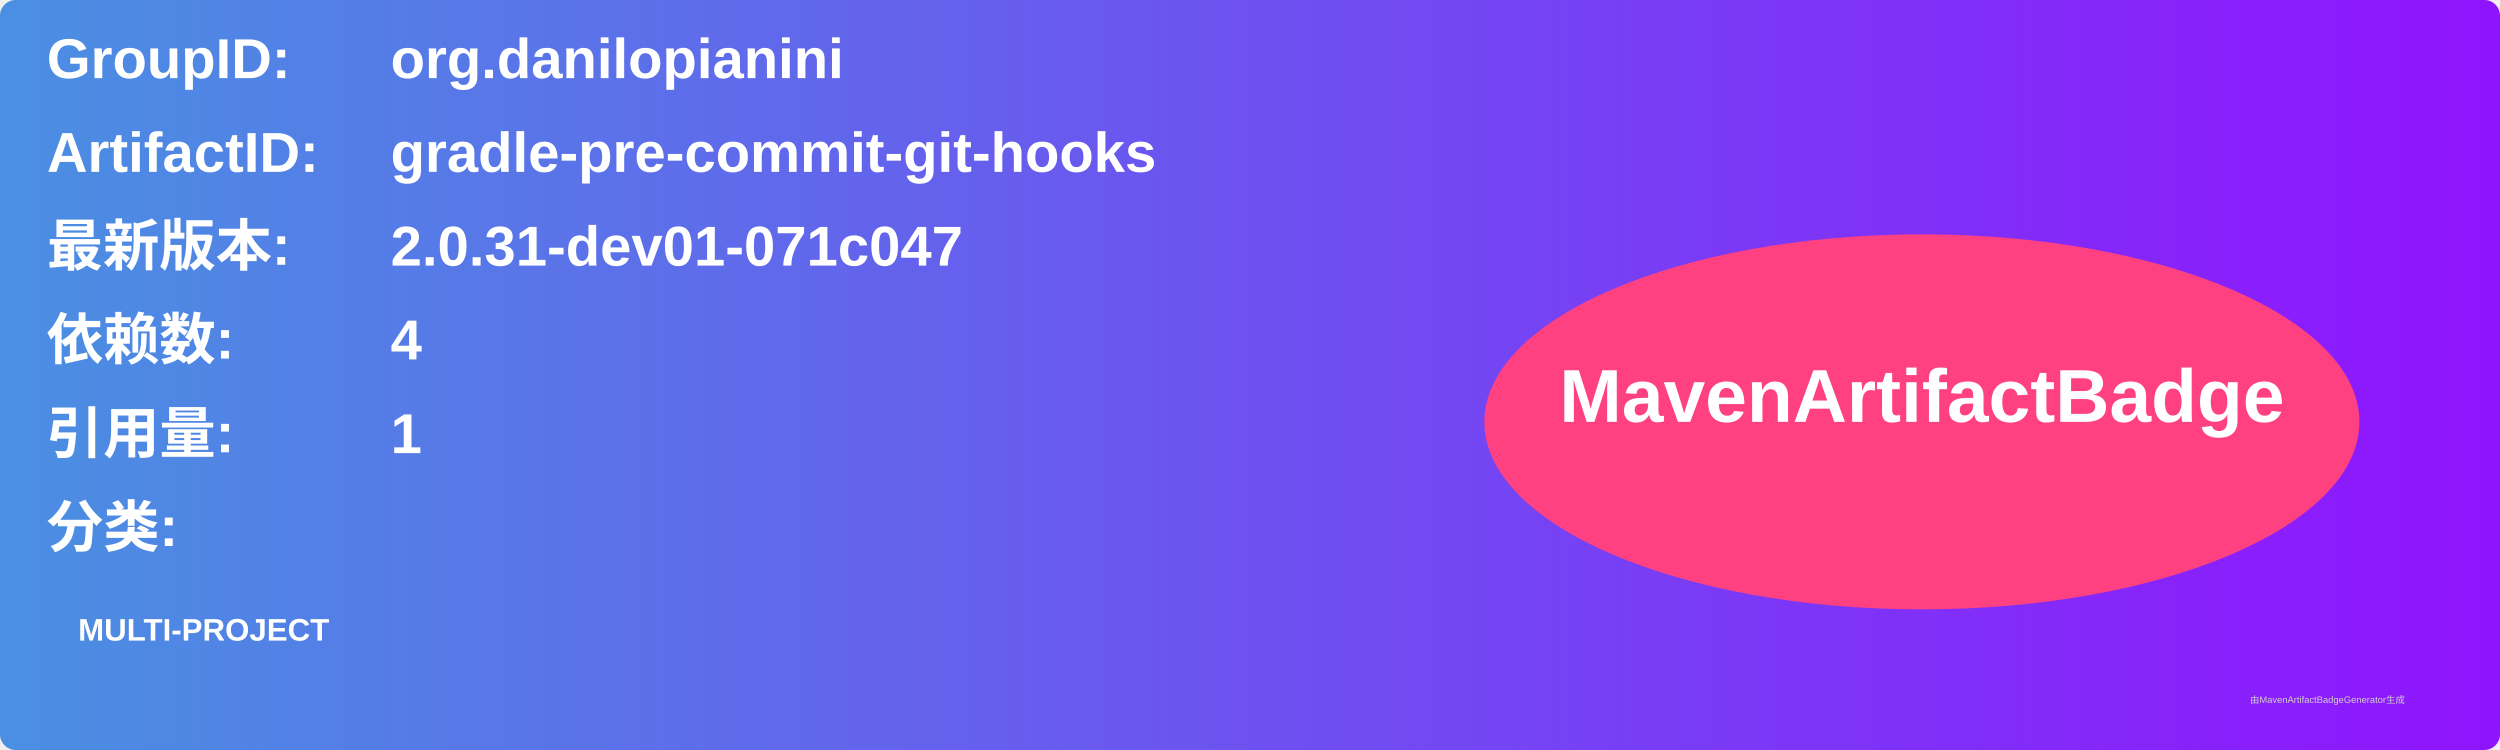
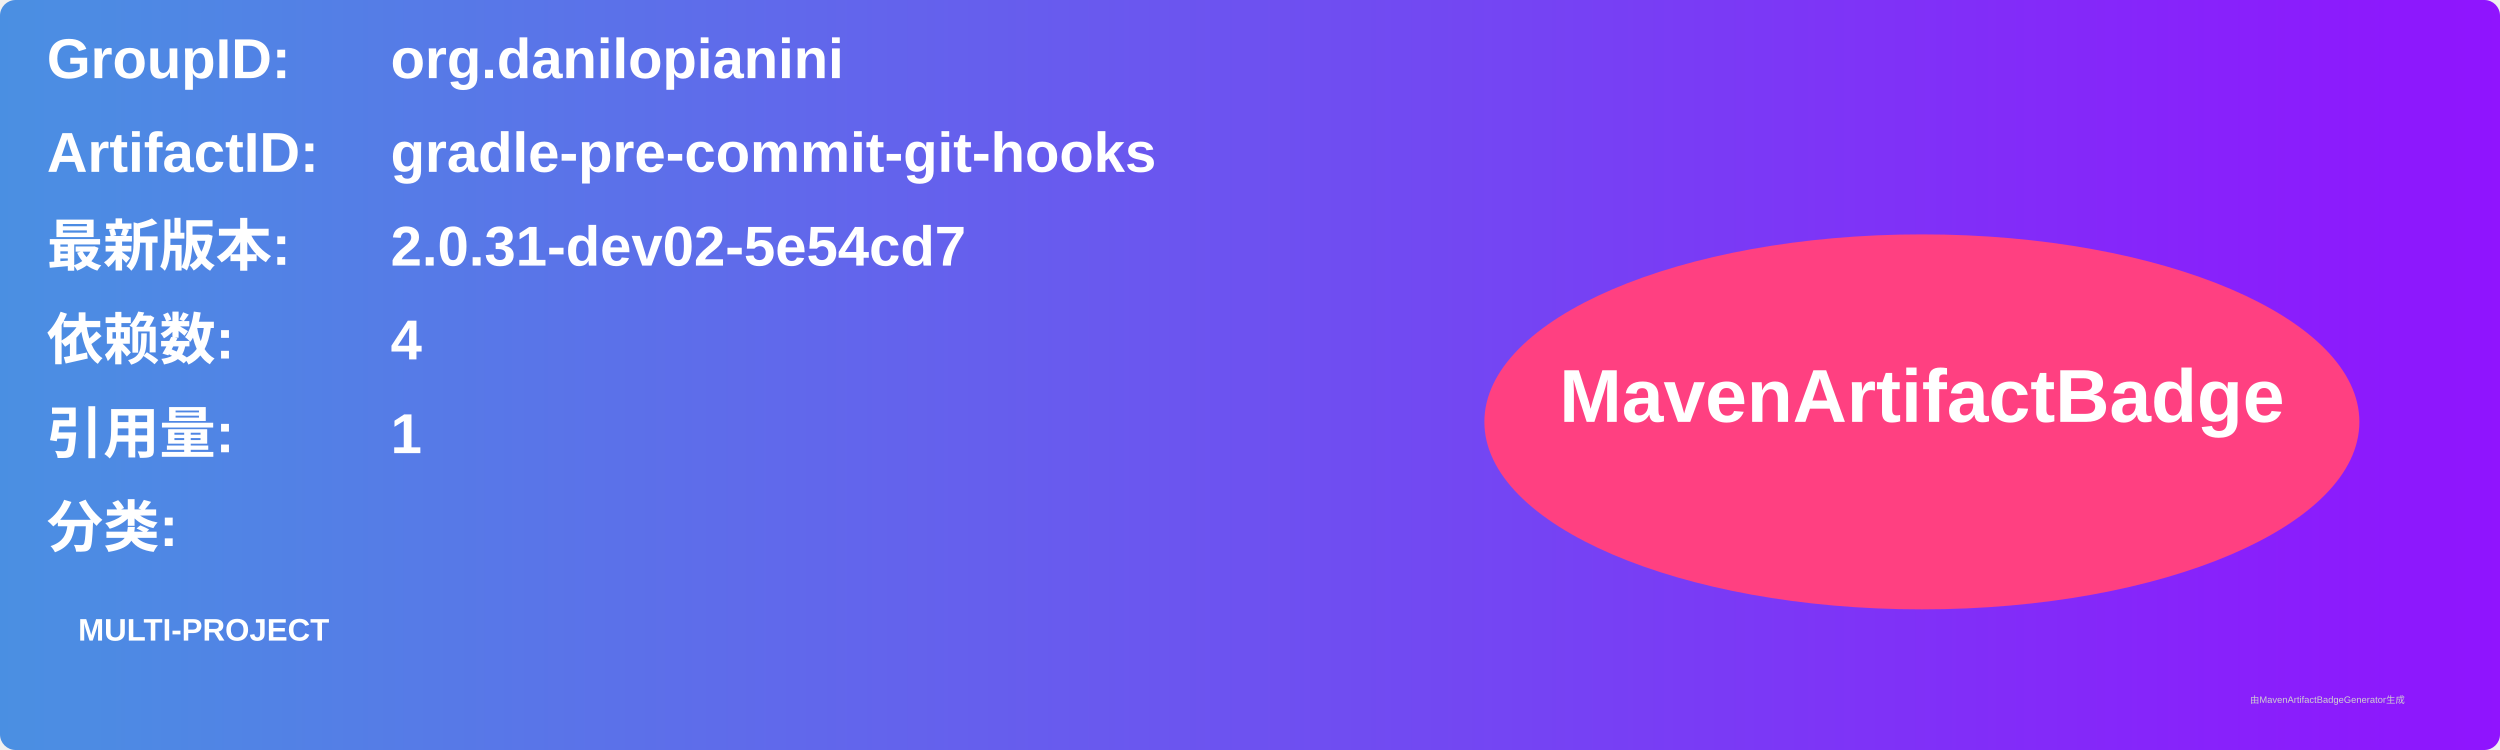
<svg xmlns="http://www.w3.org/2000/svg" width="800" height="240" viewBox="0 0 800 240">
  <linearGradient id="grad" x1="0%" y1="0%" x2="100%" y2="0%">
    <stop offset="0%" stop-color="#4a90e2" />
    <stop offset="100%" stop-color="#9013fe" />
  </linearGradient>
  <rect width="100%" height="100%" rx="5" ry="5" fill="url(#grad)" />
  <g transform="translate(15, 15)">
    <text x="0" y="10" font-family="Arial" font-size="18" fill="white" font-weight="bold" width="260">GroupID:</text>
    <text x="110" y="10" font-family="Arial" font-size="18" fill="white" font-weight="bold" width="460">org.danilopianini</text>
    <text x="0" y="40" font-family="Arial" font-size="18" fill="white" font-weight="bold" width="260">ArtifactID:</text>
    <text x="110" y="40" font-family="Arial" font-size="18" fill="white" font-weight="bold" width="460">gradle-pre-commit-git-hooks</text>
    <text x="0" y="70" font-family="Arial" font-size="18" fill="white" font-weight="bold">最新版本:</text>
    <text x="110" y="70" font-family="Arial" font-size="18" fill="white" font-weight="bold">
-       <tspan font-weight="bold">2.0.31-dev01-071c047</tspan>
+       <tspan font-weight="bold">2.0.31-dev02-5e54cd7</tspan>
    </text>
    <text x="0" y="100" font-family="Arial" font-size="18" fill="white" font-weight="bold">依赖数: </text>
    <text x="110" y="100" font-family="Arial" font-size="18" fill="white">
      <tspan font-weight="bold">4</tspan>
    </text>
    <text x="0" y="130" font-family="Arial" font-size="18" fill="white" font-weight="bold">引用量: </text>
    <text x="110" y="130" font-family="Arial" font-size="18" fill="white">
      <tspan font-weight="bold">1</tspan>
    </text>
    <text x="0" y="160" font-family="Arial" font-size="18" fill="white" font-weight="bold">分类:</text>
    <text x="10" y="190" font-family="Arial" font-size="10" fill="white">
      <tspan font-weight="bold">MULTI-PROJECT</tspan>
    </text>
    <ellipse cx="600" cy="120" rx="140" ry="60" fill="#ff4081" />
    <text x="600" y="120" text-anchor="middle" font-family="Arial" font-size="24" fill="white" font-weight="bold">MavenArtifactBadge</text>
  </g>
  <text x="720" y="225" font-family="Arial" font-size="3" fill="#d0d0d0">由MavenArtifactBadgeGenerator生成</text>
</svg>
